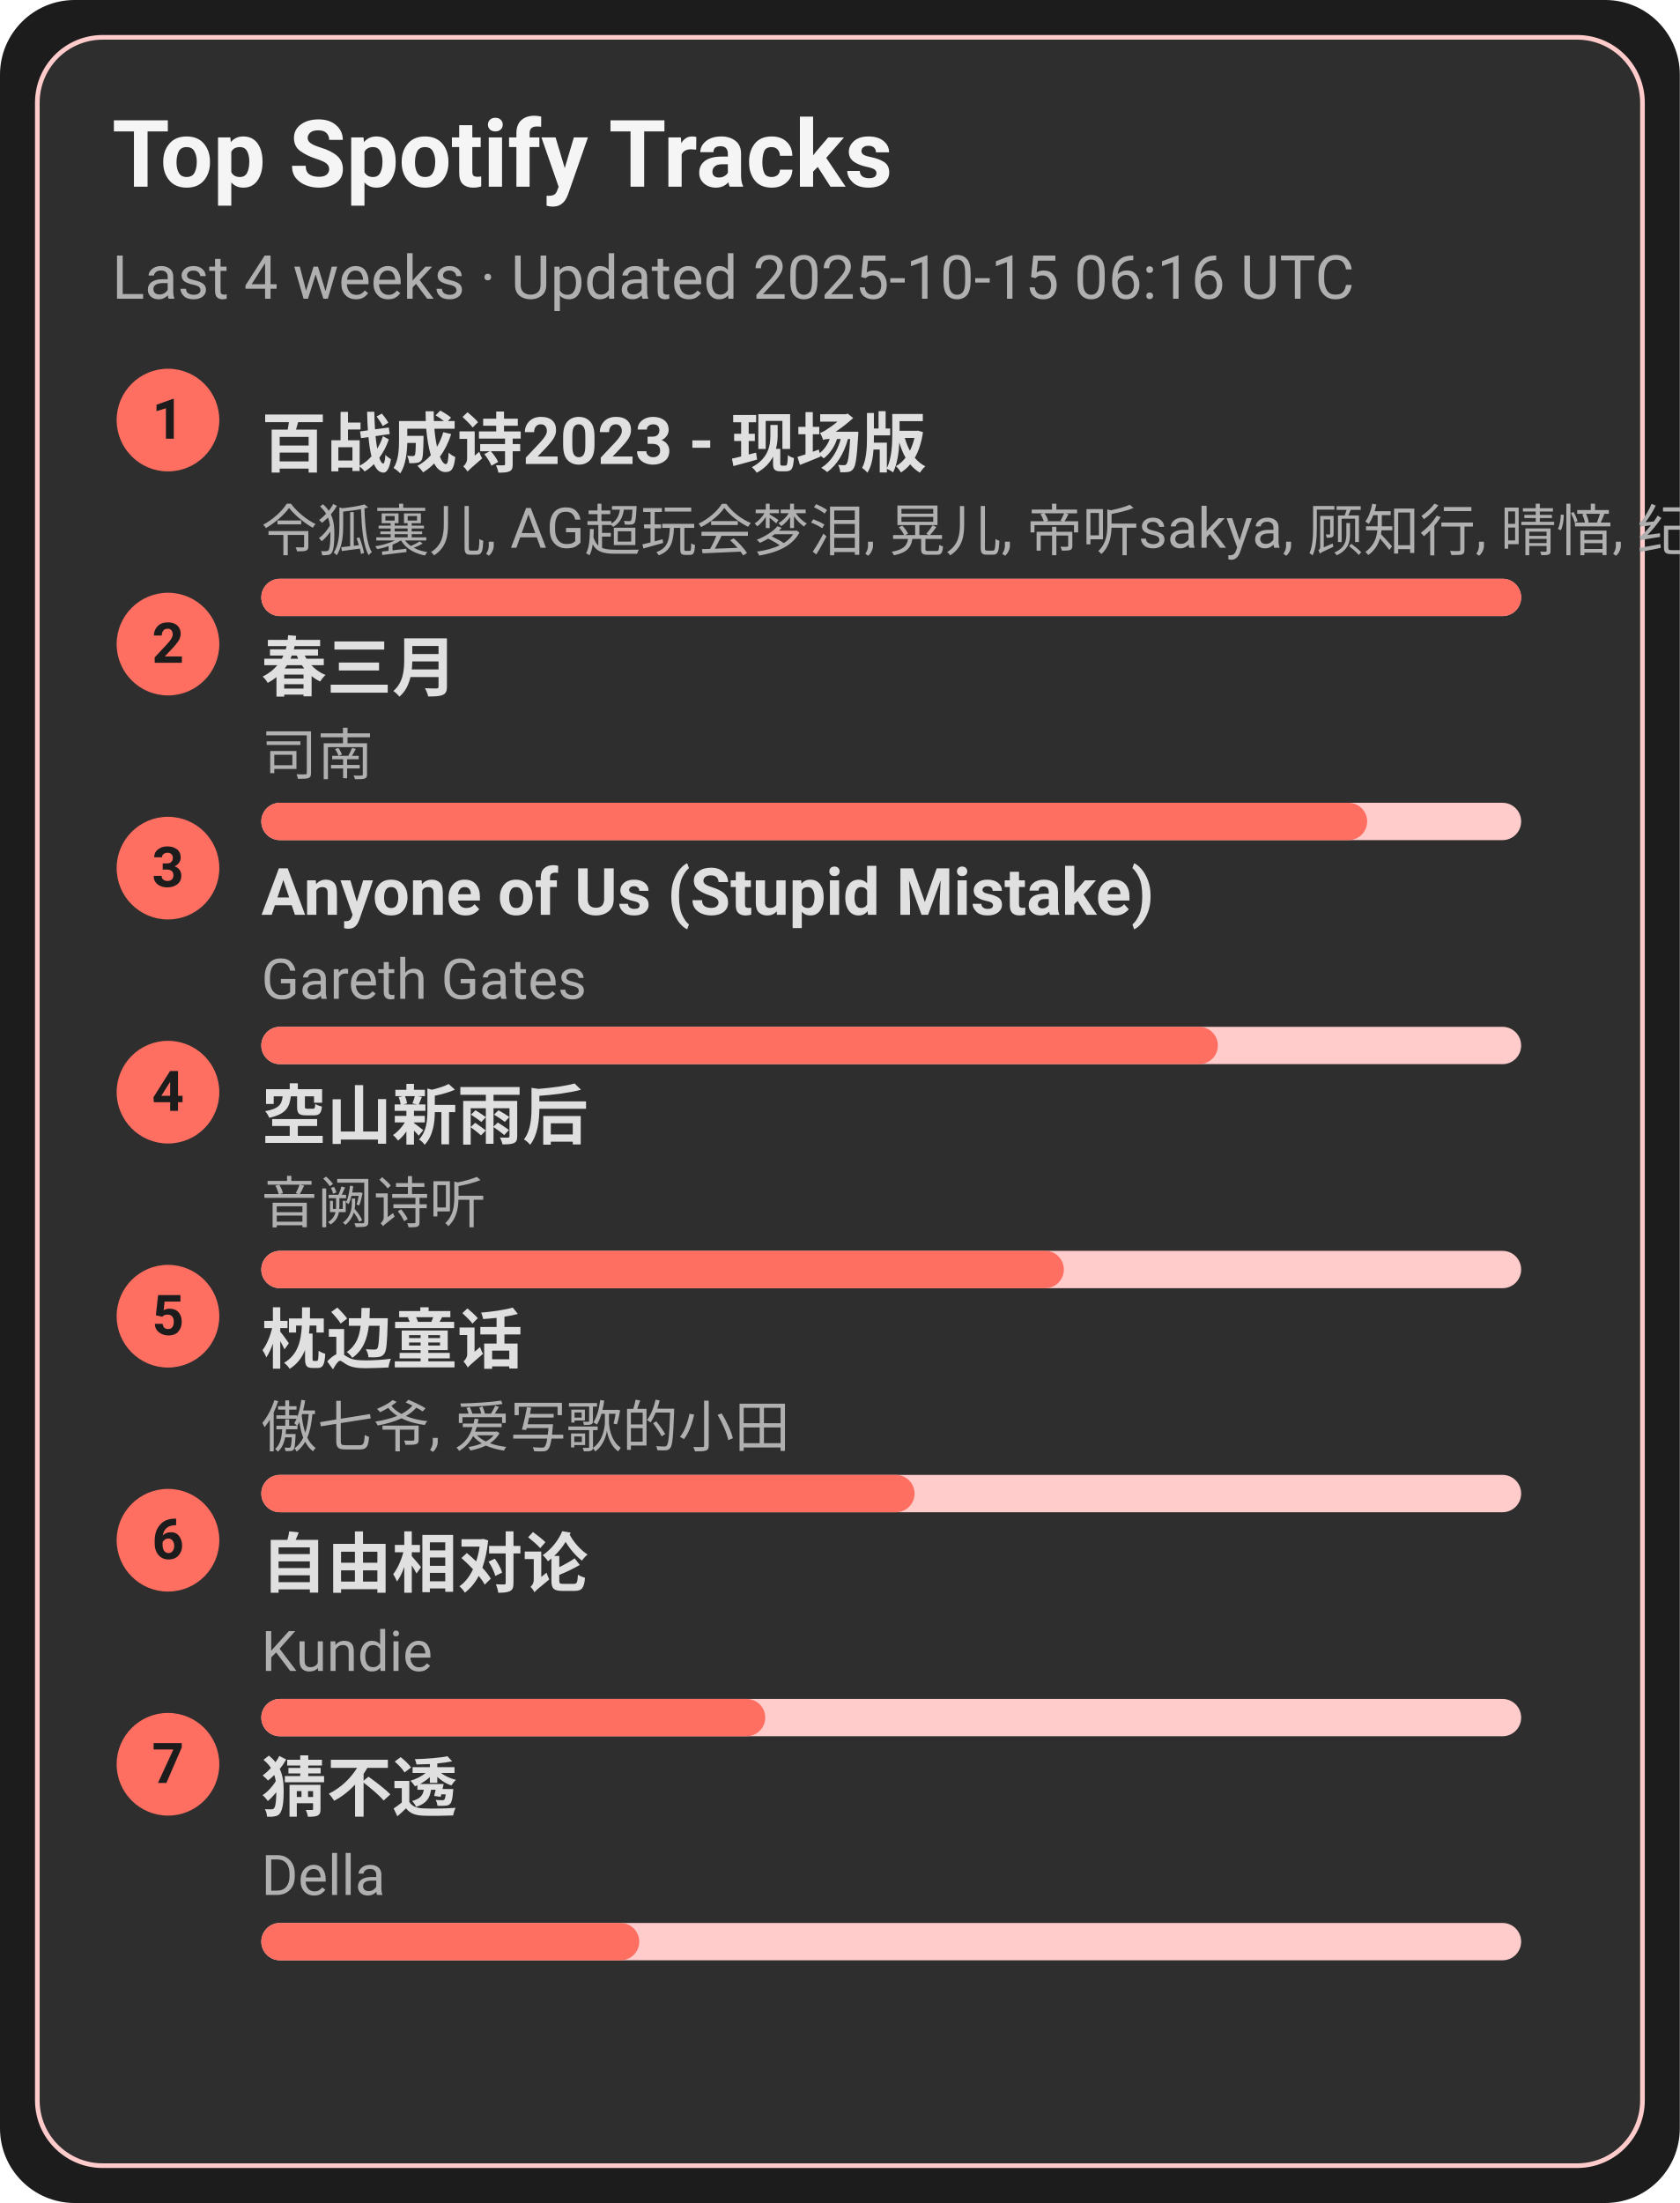
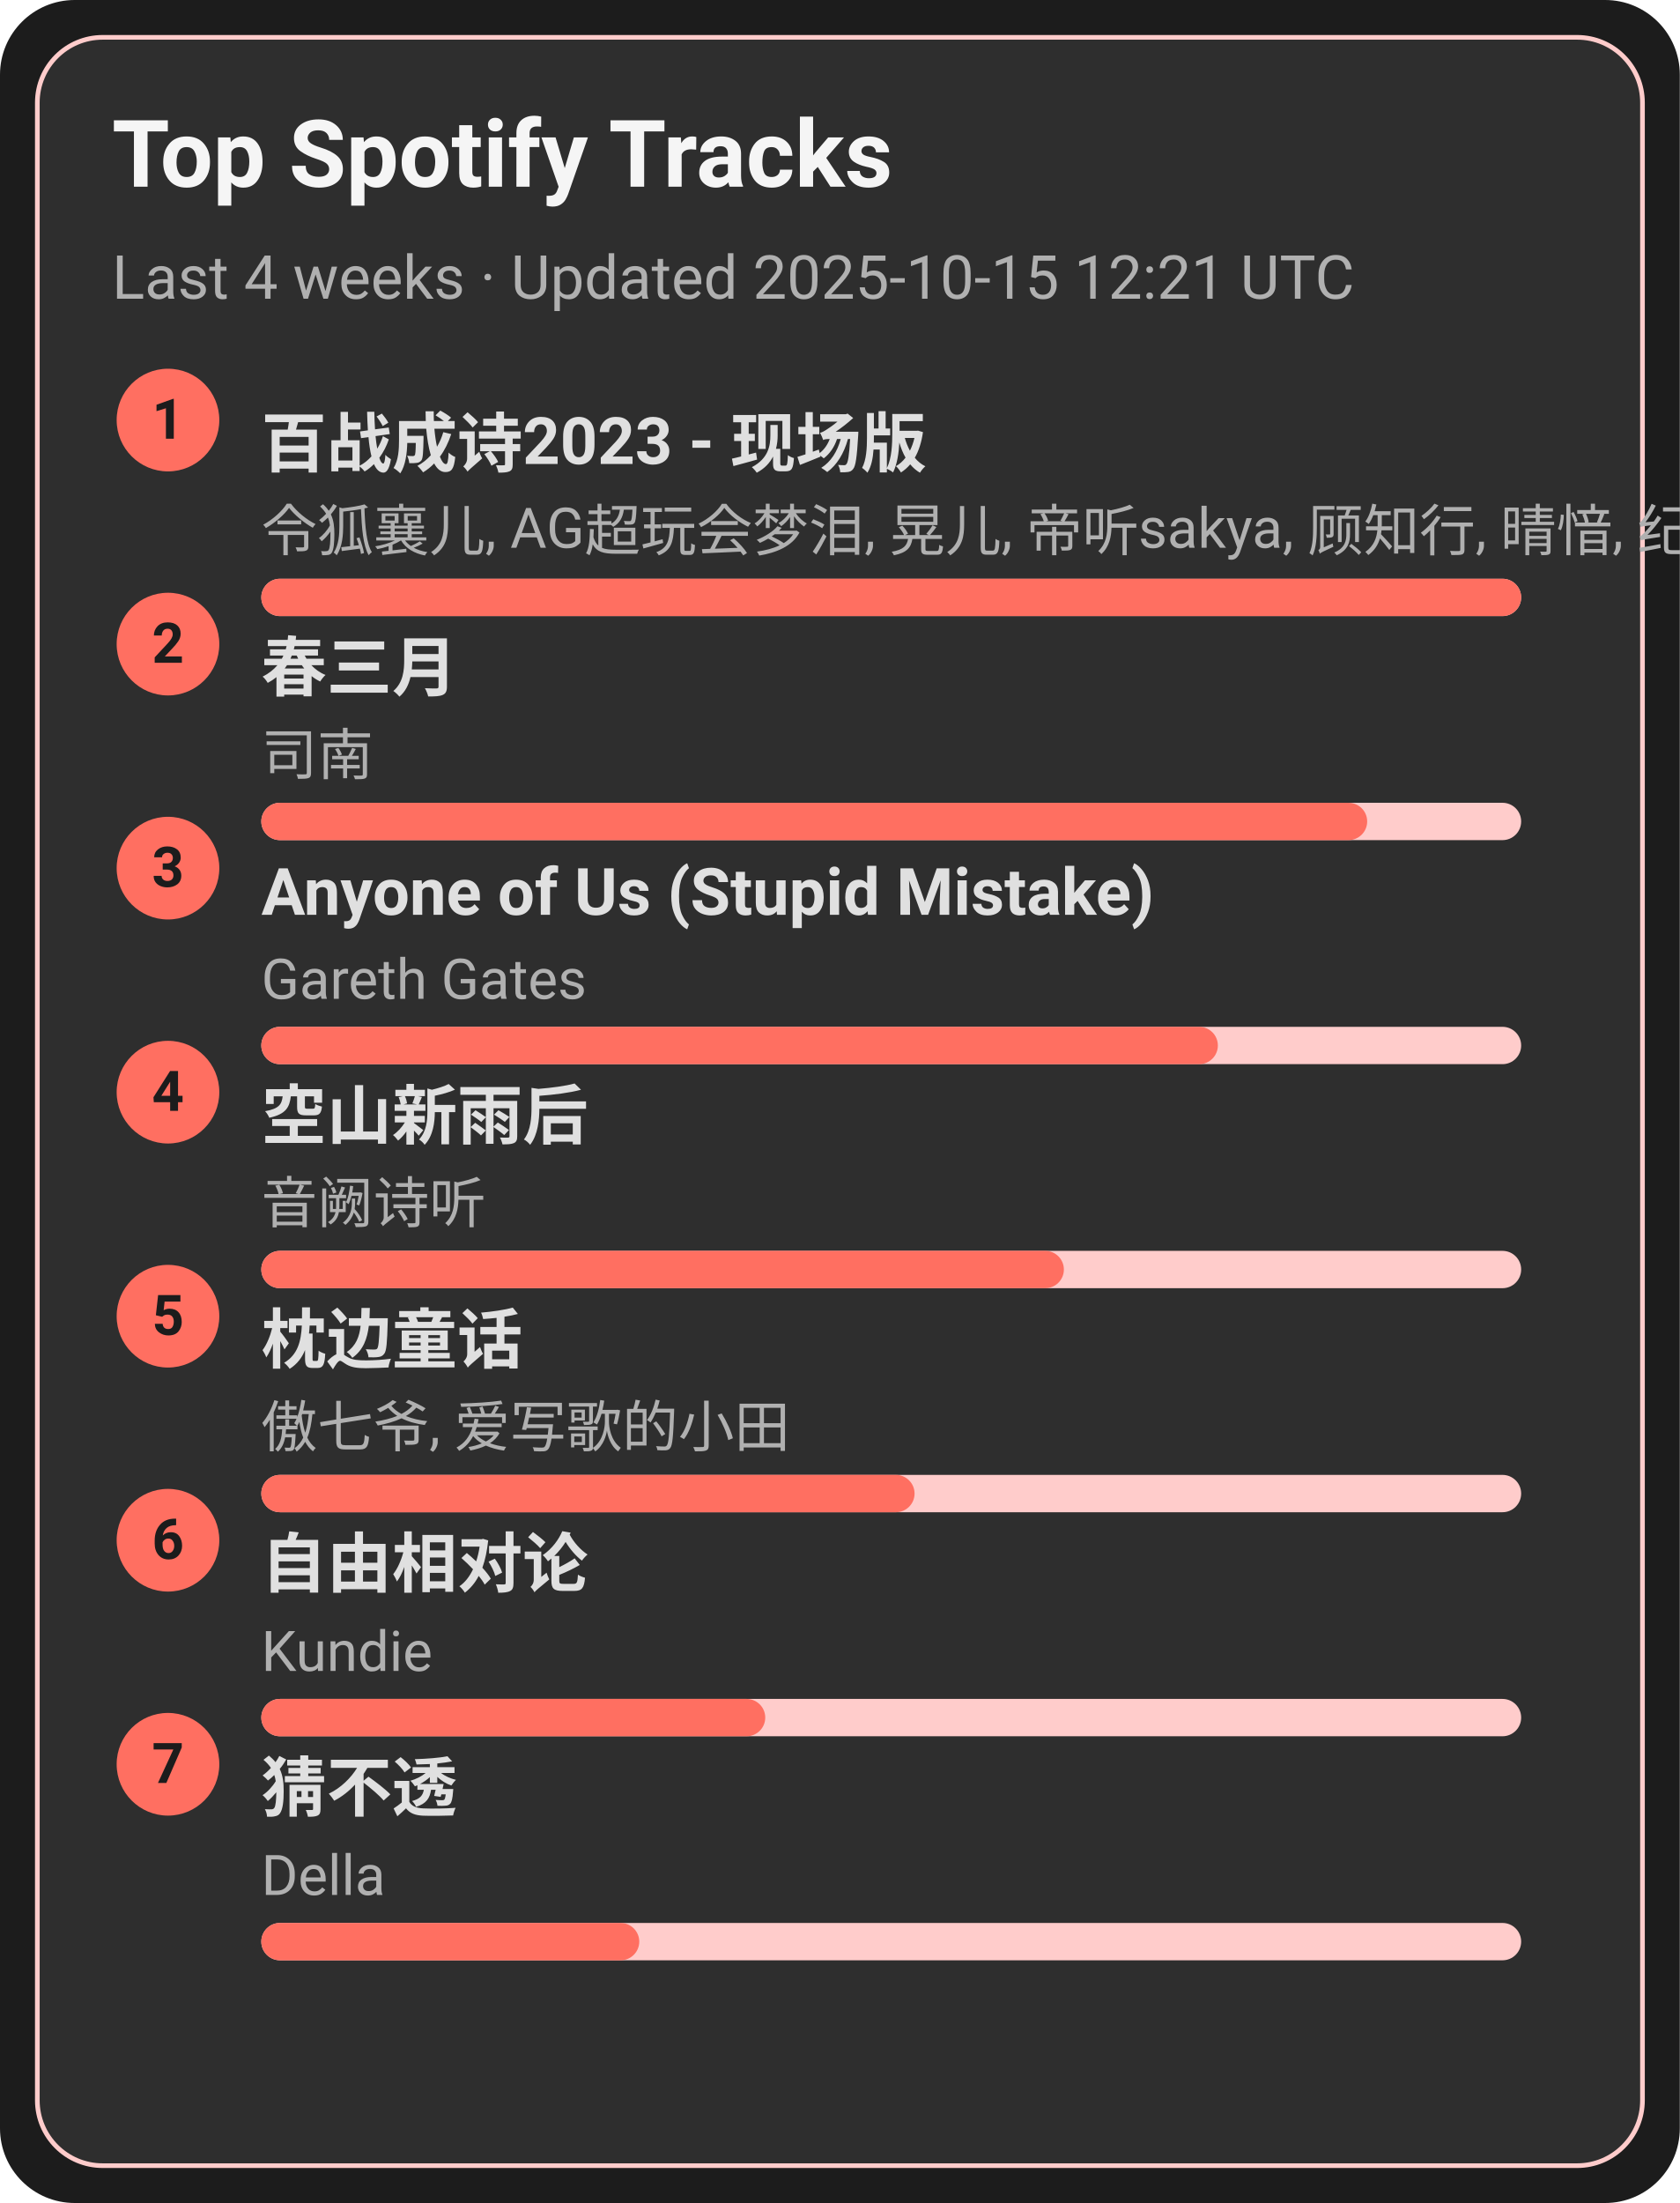
<svg xmlns="http://www.w3.org/2000/svg" width="360" height="472" viewBox="0 0 360 472">
  <style>text{font-family:-apple-system,BlinkMacSystemFont,Segoe UI,Roboto,Ubuntu,Helvetica Neue,Arial,Noto Sans,sans-serif}</style>
  <rect width="360" height="472" rx="16" fill="#1c1c1c" />
  <rect x="8" y="8" width="344" height="456" rx="14" fill="#2e2e2e" stroke="#ffcccb" />
  <text x="24" y="40" font-size="20" fill="#f5f5f5" font-weight="600">Top Spotify Tracks</text>
-   <text x="24" y="64" font-size="13" fill="#b0b0b0">Last 4 weeks · Updated 2025-10-15 06:16 UTC</text>
+   <text x="24" y="64" font-size="13" fill="#b0b0b0">Last 4 weeks · Updated 2025-10-15 12:21 UTC</text>
  <circle cx="36" cy="90" r="11" fill="#ff6f61" />
  <text x="36" y="94" text-anchor="middle" font-size="12" fill="#1c1c1c" font-weight="700">1</text>
  <a href="https://open.spotify.com/track/2gttnS8fWnDwziLFt2TLEi" target="_blank" rel="noopener noreferrer">
    <text x="56" y="100" font-size="14" fill="#e0e0e0" font-weight="600">百战成诗2023 - 现场版</text>
  </a>
  <text x="56" y="118" font-size="12" fill="#b0b0b0">令狐襄儿, AG超玩会梦泪, 晃儿, 帝听sakya, 顾知行, 晴愔, 纪粹希, 于冬然, 呦猫UNEKO</text>
  <rect x="56" y="124" width="270" height="8" rx="4" fill="#ffcccb" />
  <rect x="56" y="124" width="270" height="8" rx="4" fill="#ff6f61" />
  <circle cx="36" cy="138" r="11" fill="#ff6f61" />
  <text x="36" y="142" text-anchor="middle" font-size="12" fill="#1c1c1c" font-weight="700">2</text>
  <a href="https://open.spotify.com/track/5A9BOP4WTk2UayDlMb8w98" target="_blank" rel="noopener noreferrer">
    <text x="56" y="148" font-size="14" fill="#e0e0e0" font-weight="600">春三月</text>
  </a>
  <text x="56" y="166" font-size="12" fill="#b0b0b0">司南</text>
  <rect x="56" y="172" width="270" height="8" rx="4" fill="#ffcccb" />
  <rect x="56" y="172" width="237" height="8" rx="4" fill="#ff6f61" />
  <circle cx="36" cy="186" r="11" fill="#ff6f61" />
  <text x="36" y="190" text-anchor="middle" font-size="12" fill="#1c1c1c" font-weight="700">3</text>
  <a href="https://open.spotify.com/track/7KZo8AI9F3Vnn3FXEYBL9f" target="_blank" rel="noopener noreferrer">
    <text x="56" y="196" font-size="14" fill="#e0e0e0" font-weight="600">Anyone of Us (Stupid Mistake)</text>
  </a>
  <text x="56" y="214" font-size="12" fill="#b0b0b0">Gareth Gates</text>
  <rect x="56" y="220" width="270" height="8" rx="4" fill="#ffcccb" />
  <rect x="56" y="220" width="205" height="8" rx="4" fill="#ff6f61" />
  <circle cx="36" cy="234" r="11" fill="#ff6f61" />
  <text x="36" y="238" text-anchor="middle" font-size="12" fill="#1c1c1c" font-weight="700">4</text>
  <a href="https://open.spotify.com/track/7c1D58U8AIVOGlYzh5U6sk" target="_blank" rel="noopener noreferrer">
    <text x="56" y="244" font-size="14" fill="#e0e0e0" font-weight="600">空山新雨后</text>
  </a>
  <text x="56" y="262" font-size="12" fill="#b0b0b0">音阙诗听</text>
  <rect x="56" y="268" width="270" height="8" rx="4" fill="#ffcccb" />
  <rect x="56" y="268" width="172" height="8" rx="4" fill="#ff6f61" />
  <circle cx="36" cy="282" r="11" fill="#ff6f61" />
  <text x="36" y="286" text-anchor="middle" font-size="12" fill="#1c1c1c" font-weight="700">5</text>
  <a href="https://open.spotify.com/track/3I8tlHNA9NM8dL0B23xGIY" target="_blank" rel="noopener noreferrer">
    <text x="56" y="292" font-size="14" fill="#e0e0e0" font-weight="600">枕边童话</text>
  </a>
  <text x="56" y="310" font-size="12" fill="#b0b0b0">傲七爷, 爱写歌的小田</text>
  <rect x="56" y="316" width="270" height="8" rx="4" fill="#ffcccb" />
  <rect x="56" y="316" width="140" height="8" rx="4" fill="#ff6f61" />
  <circle cx="36" cy="330" r="11" fill="#ff6f61" />
  <text x="36" y="334" text-anchor="middle" font-size="12" fill="#1c1c1c" font-weight="700">6</text>
  <a href="https://open.spotify.com/track/1np2B0M4TkyE1xgpjG4dJn" target="_blank" rel="noopener noreferrer">
    <text x="56" y="340" font-size="14" fill="#e0e0e0" font-weight="600">自由相对论</text>
  </a>
  <text x="56" y="358" font-size="12" fill="#b0b0b0">Kundie</text>
  <rect x="56" y="364" width="270" height="8" rx="4" fill="#ffcccb" />
  <rect x="56" y="364" width="108" height="8" rx="4" fill="#ff6f61" />
  <circle cx="36" cy="378" r="11" fill="#ff6f61" />
  <text x="36" y="382" text-anchor="middle" font-size="12" fill="#1c1c1c" font-weight="700">7</text>
  <a href="https://open.spotify.com/track/5FGzM47D9MUa0y7qb2D0Ix" target="_blank" rel="noopener noreferrer">
    <text x="56" y="388" font-size="14" fill="#e0e0e0" font-weight="600">猜不透</text>
  </a>
  <text x="56" y="406" font-size="12" fill="#b0b0b0">Della</text>
  <rect x="56" y="412" width="270" height="8" rx="4" fill="#ffcccb" />
  <rect x="56" y="412" width="81" height="8" rx="4" fill="#ff6f61" />
</svg>
